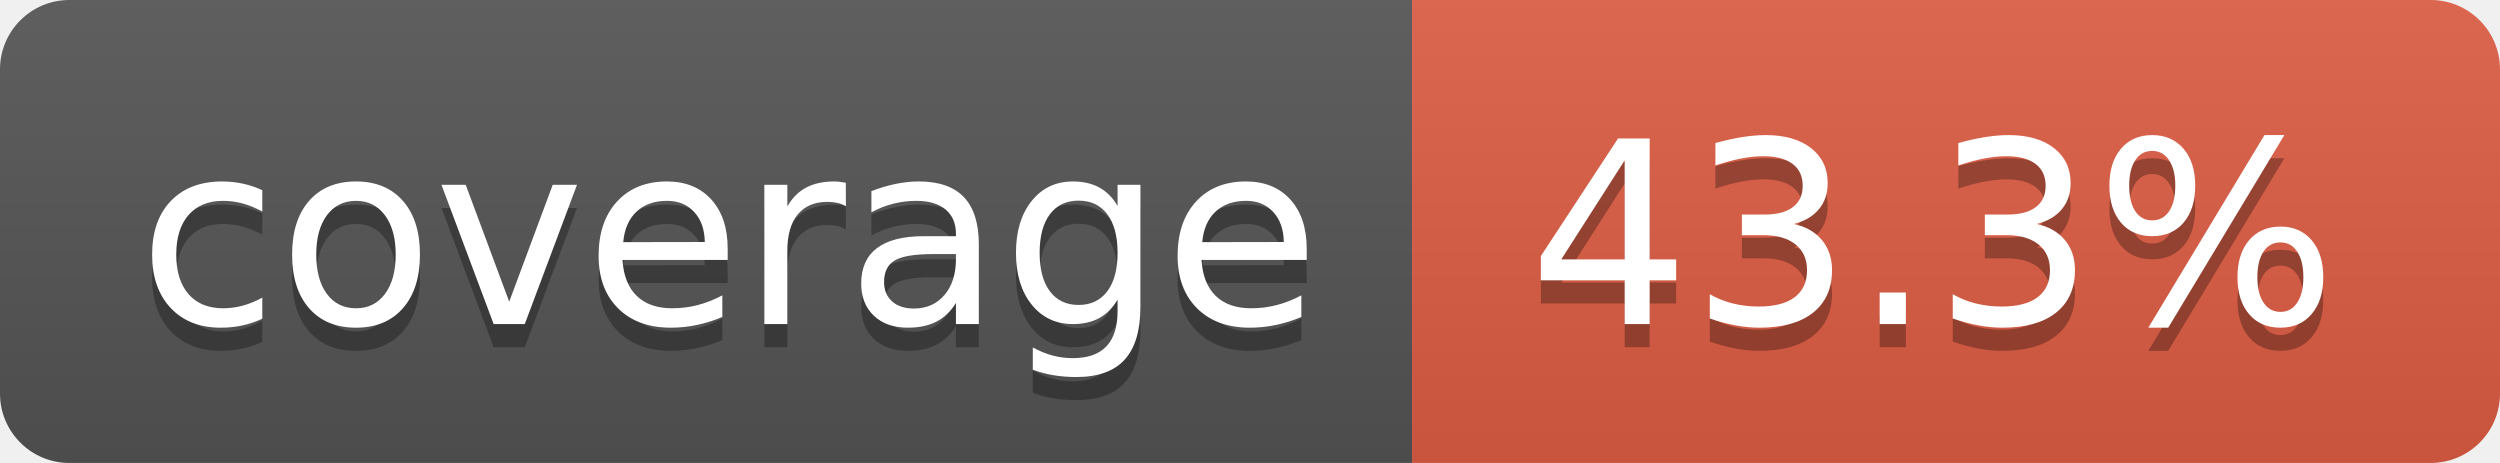
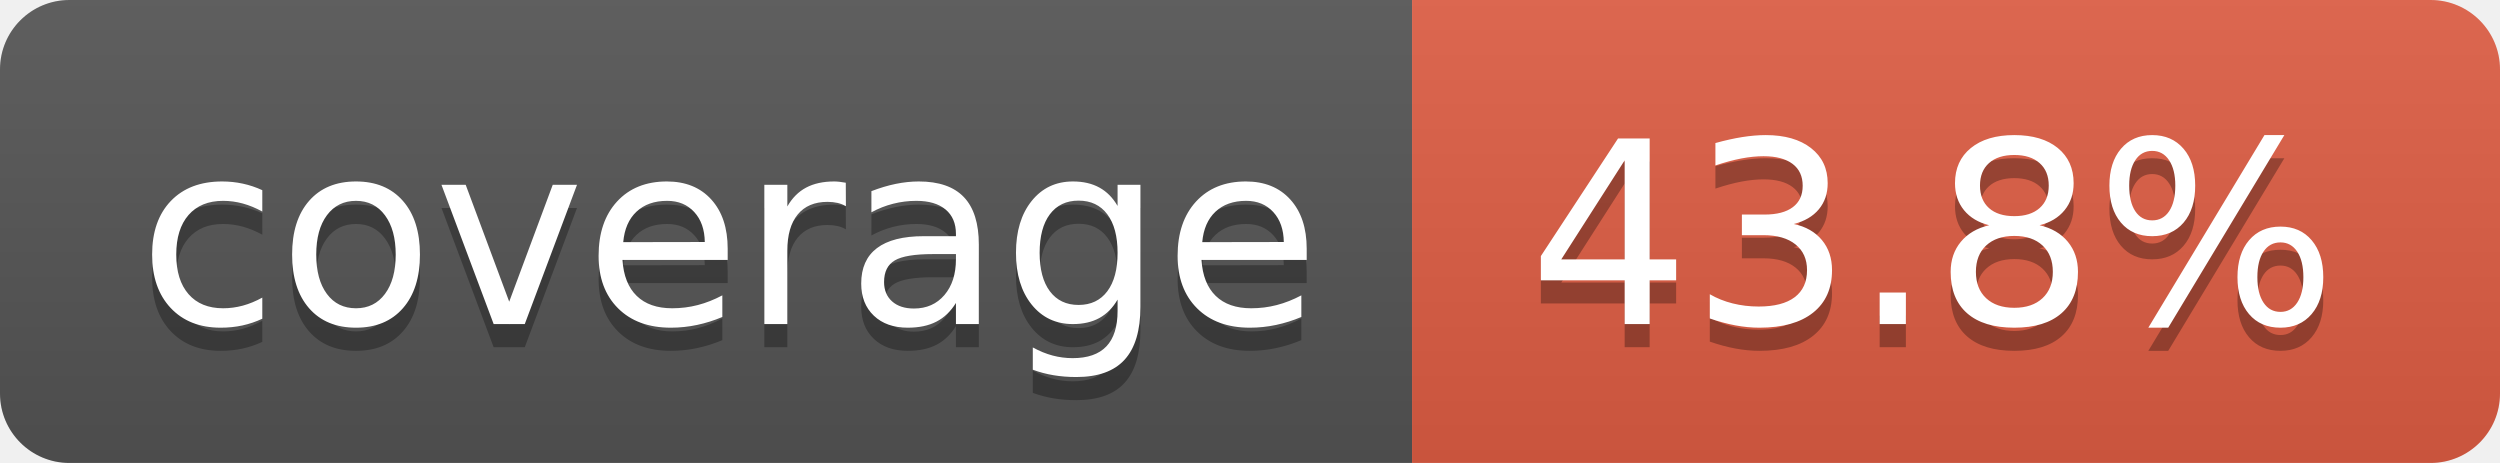
- <svg xmlns="http://www.w3.org/2000/svg" width="108" height="20" role="img" aria-label="coverage: 43.3%">
+ <svg xmlns="http://www.w3.org/2000/svg" width="108" height="20" role="img" aria-label="coverage: 43.8%">
  <linearGradient id="s" x2="0" y2="100%">
    <stop offset="0" stop-color="#bbb" stop-opacity=".1" />
    <stop offset="1" stop-opacity=".1" />
  </linearGradient>
  <clipPath id="r">
    <rect width="108" height="20" rx="3" fill="#fff" />
  </clipPath>
  <g clip-path="url(#r)">
    <rect width="61" height="20" fill="#555" />
    <rect x="61" width="47" height="20" fill="#e05d44" />
    <rect width="108" height="20" fill="url(#s)" />
  </g>
  <g fill="#fff" text-anchor="middle" font-family="Verdana,Geneva,DejaVu Sans,sans-serif" text-rendering="geometricPrecision" font-size="110">
    <text aria-hidden="true" x="315" y="150" fill="#010101" fill-opacity=".3" transform="scale(.1)" textLength="510">coverage</text>
    <text x="315" y="140" transform="scale(.1)" fill="#fff" textLength="510">coverage</text>
-     <text aria-hidden="true" x="835" y="150" fill="#010101" fill-opacity=".3" transform="scale(.1)" textLength="370">43.3%</text>
-     <text x="835" y="140" transform="scale(.1)" fill="#fff" textLength="370">43.3%</text>
+     <text aria-hidden="true" x="835" y="150" fill="#010101" fill-opacity=".3" transform="scale(.1)" textLength="370">43.8%</text>
+     <text x="835" y="140" transform="scale(.1)" fill="#fff" textLength="370">43.8%</text>
  </g>
</svg>
